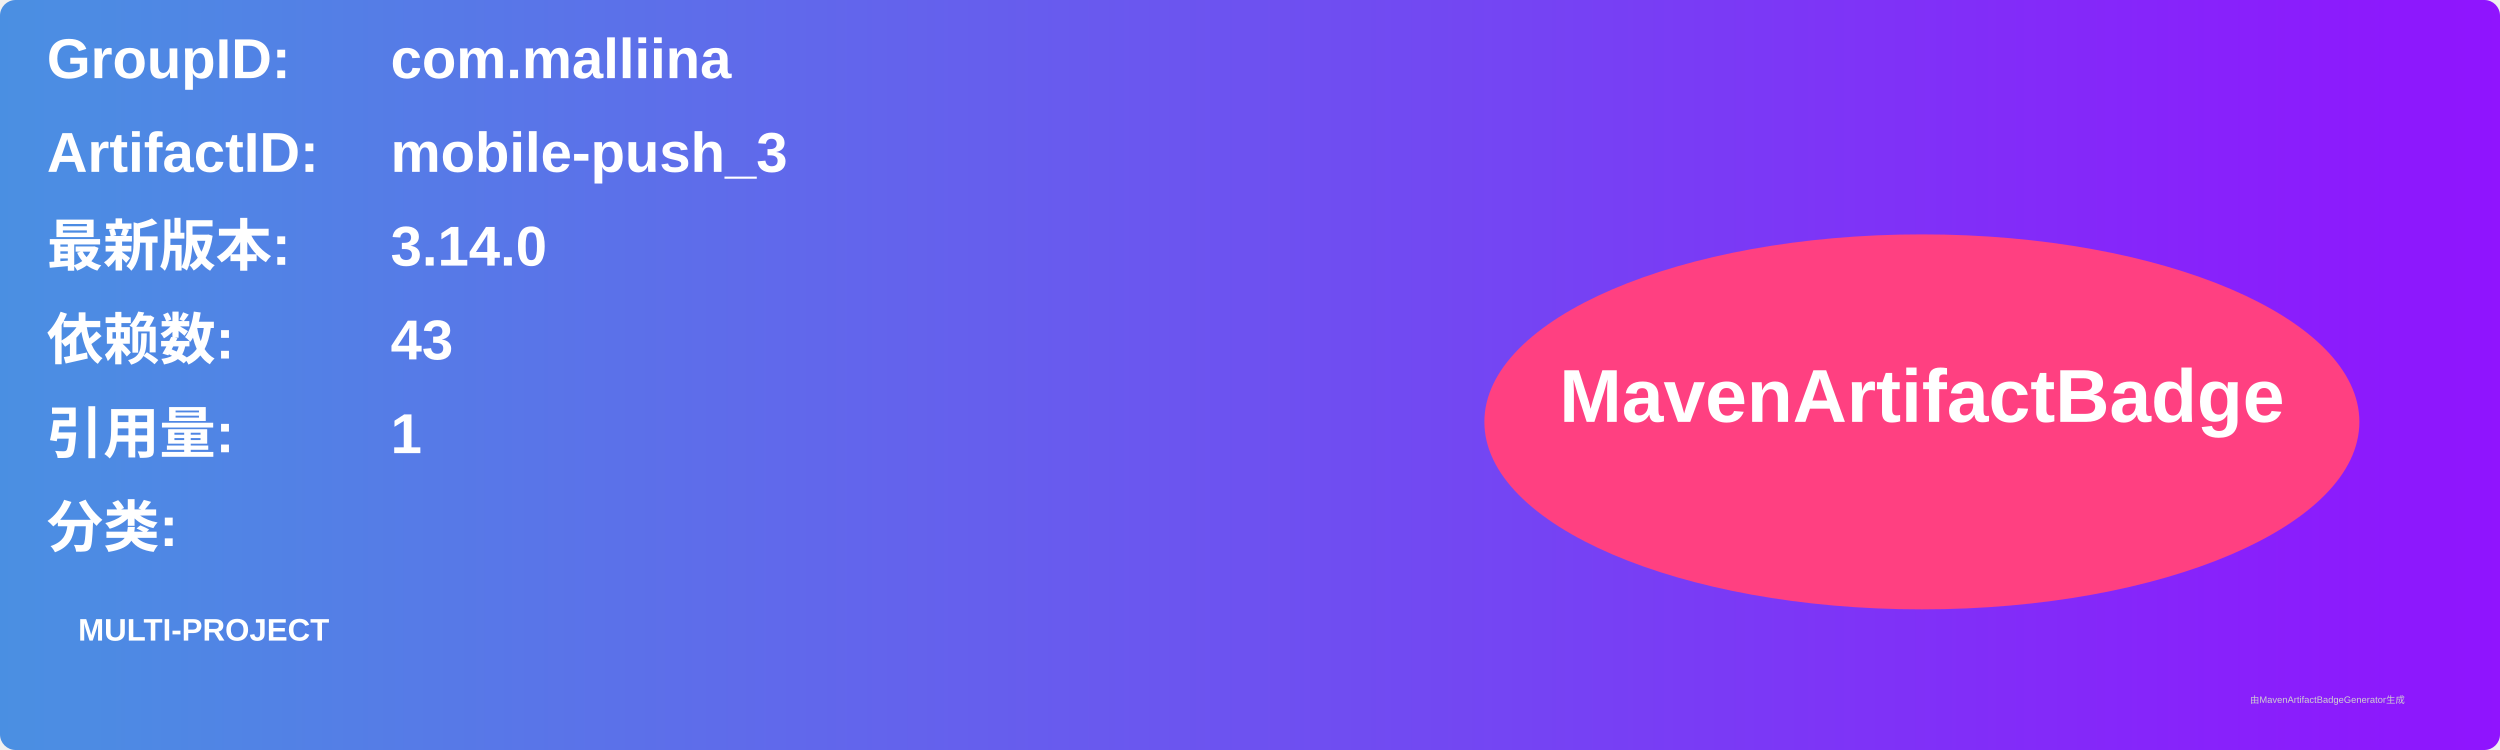
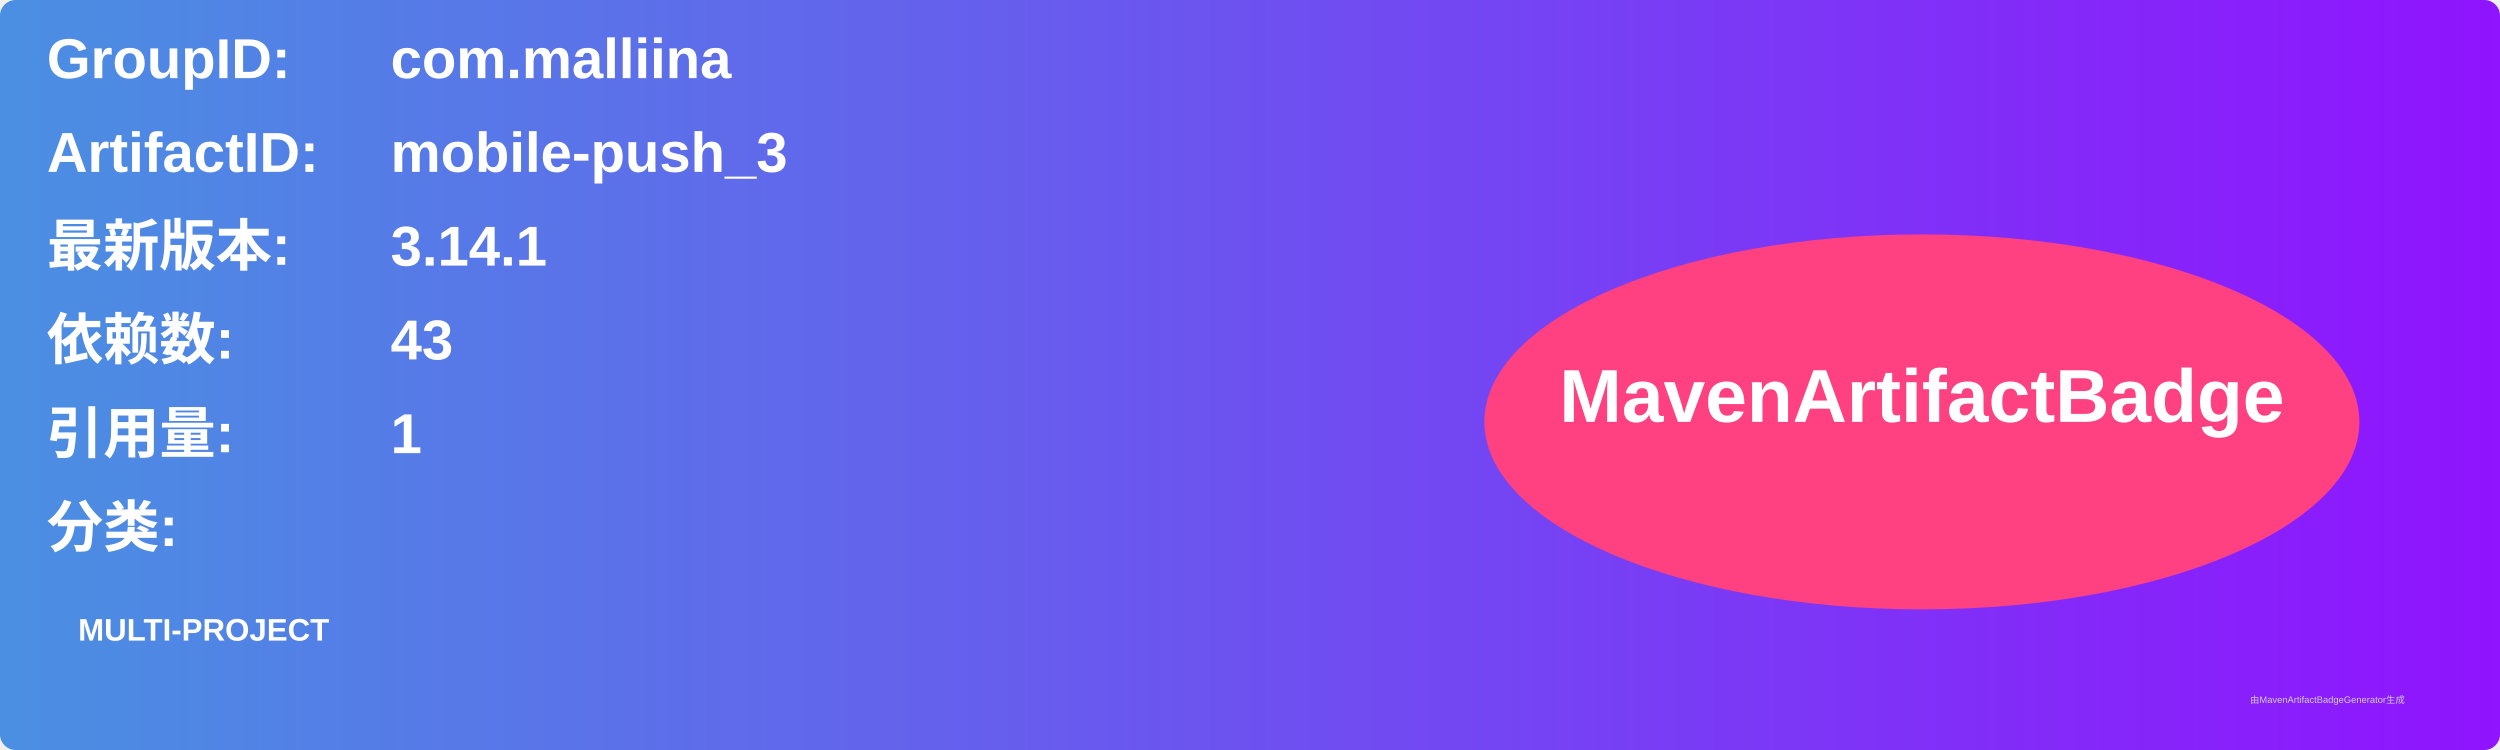
<svg xmlns="http://www.w3.org/2000/svg" width="800" height="240" viewBox="0 0 800 240">
  <linearGradient id="grad" x1="0%" y1="0%" x2="100%" y2="0%">
    <stop offset="0%" stop-color="#4a90e2" />
    <stop offset="100%" stop-color="#9013fe" />
  </linearGradient>
  <rect width="100%" height="100%" rx="5" ry="5" fill="url(#grad)" />
  <g transform="translate(15, 15)">
    <text x="0" y="10" font-family="Arial" font-size="18" fill="white" font-weight="bold" width="260">GroupID:</text>
    <text x="110" y="10" font-family="Arial" font-size="18" fill="white" font-weight="bold" width="460">com.malliina</text>
    <text x="0" y="40" font-family="Arial" font-size="18" fill="white" font-weight="bold" width="260">ArtifactID:</text>
    <text x="110" y="40" font-family="Arial" font-size="18" fill="white" font-weight="bold" width="460">mobile-push_3</text>
    <text x="0" y="70" font-family="Arial" font-size="18" fill="white" font-weight="bold">最新版本:</text>
    <text x="110" y="70" font-family="Arial" font-size="18" fill="white" font-weight="bold">
-       <tspan font-weight="bold">3.14.0</tspan>
+       <tspan font-weight="bold">3.14.1</tspan>
    </text>
    <text x="0" y="100" font-family="Arial" font-size="18" fill="white" font-weight="bold">依赖数: </text>
    <text x="110" y="100" font-family="Arial" font-size="18" fill="white">
      <tspan font-weight="bold">43</tspan>
    </text>
    <text x="0" y="130" font-family="Arial" font-size="18" fill="white" font-weight="bold">引用量: </text>
    <text x="110" y="130" font-family="Arial" font-size="18" fill="white">
      <tspan font-weight="bold">1</tspan>
    </text>
    <text x="0" y="160" font-family="Arial" font-size="18" fill="white" font-weight="bold">分类:</text>
    <text x="10" y="190" font-family="Arial" font-size="10" fill="white">
      <tspan font-weight="bold">MULTI-PROJECT</tspan>
    </text>
    <ellipse cx="600" cy="120" rx="140" ry="60" fill="#ff4081" />
    <text x="600" y="120" text-anchor="middle" font-family="Arial" font-size="24" fill="white" font-weight="bold">MavenArtifactBadge</text>
  </g>
  <text x="720" y="225" font-family="Arial" font-size="3" fill="#d0d0d0">由MavenArtifactBadgeGenerator生成</text>
</svg>
